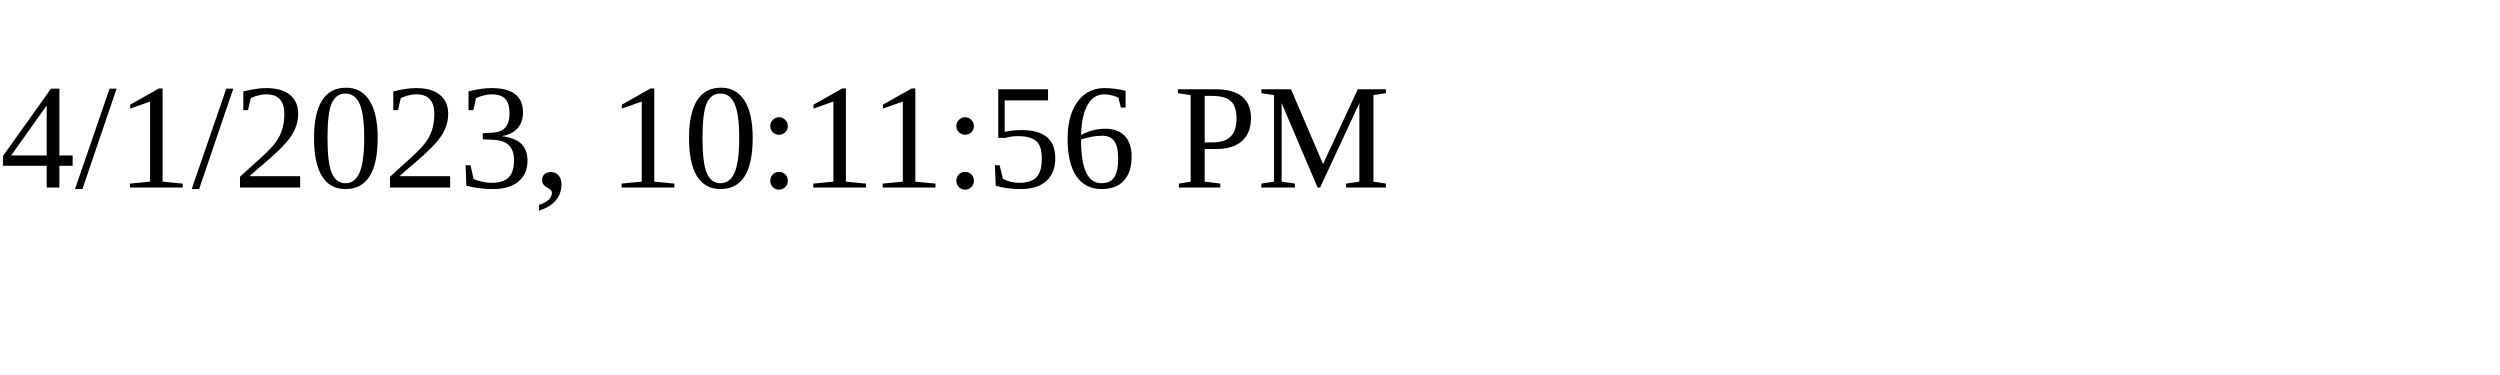
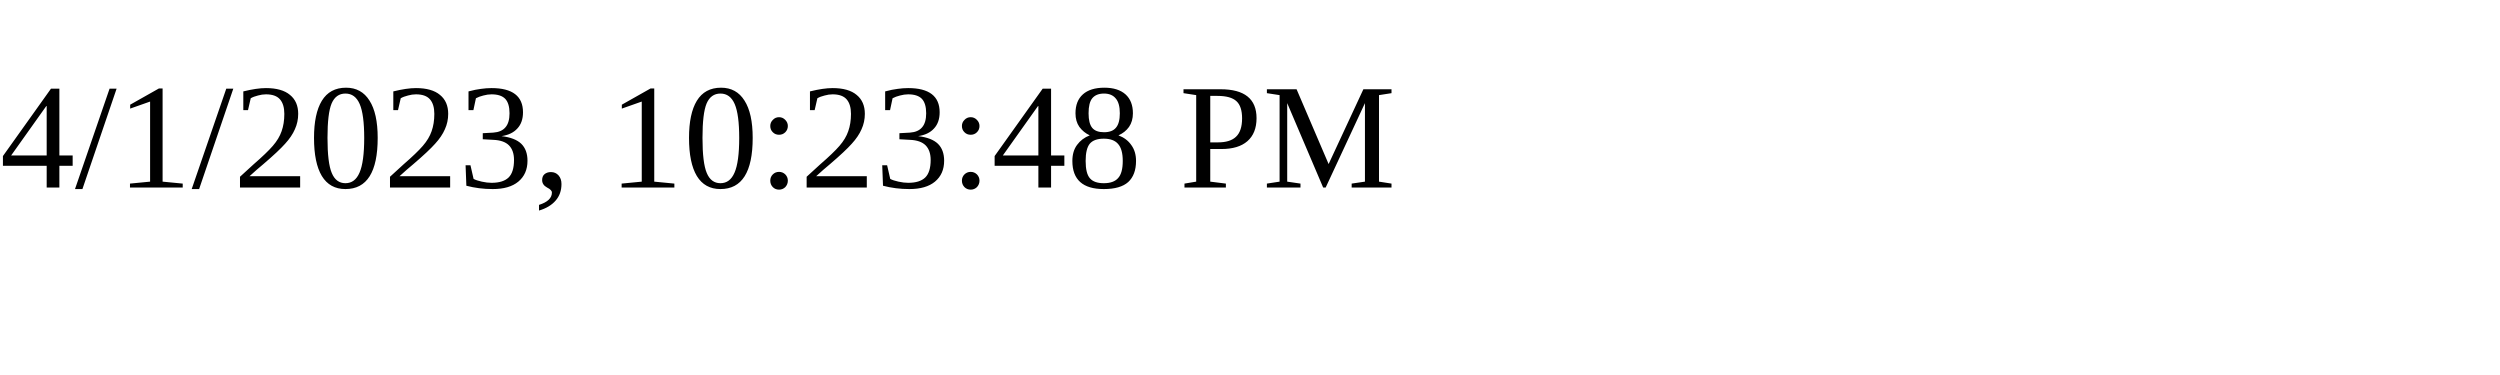
<svg xmlns="http://www.w3.org/2000/svg" height="30" width="200">
-   <text x="0" y="15">4/1/2023, 10:11:56 PM</text>
+   <text x="0" y="15">4/1/2023, 10:23:48 PM</text>
</svg>
